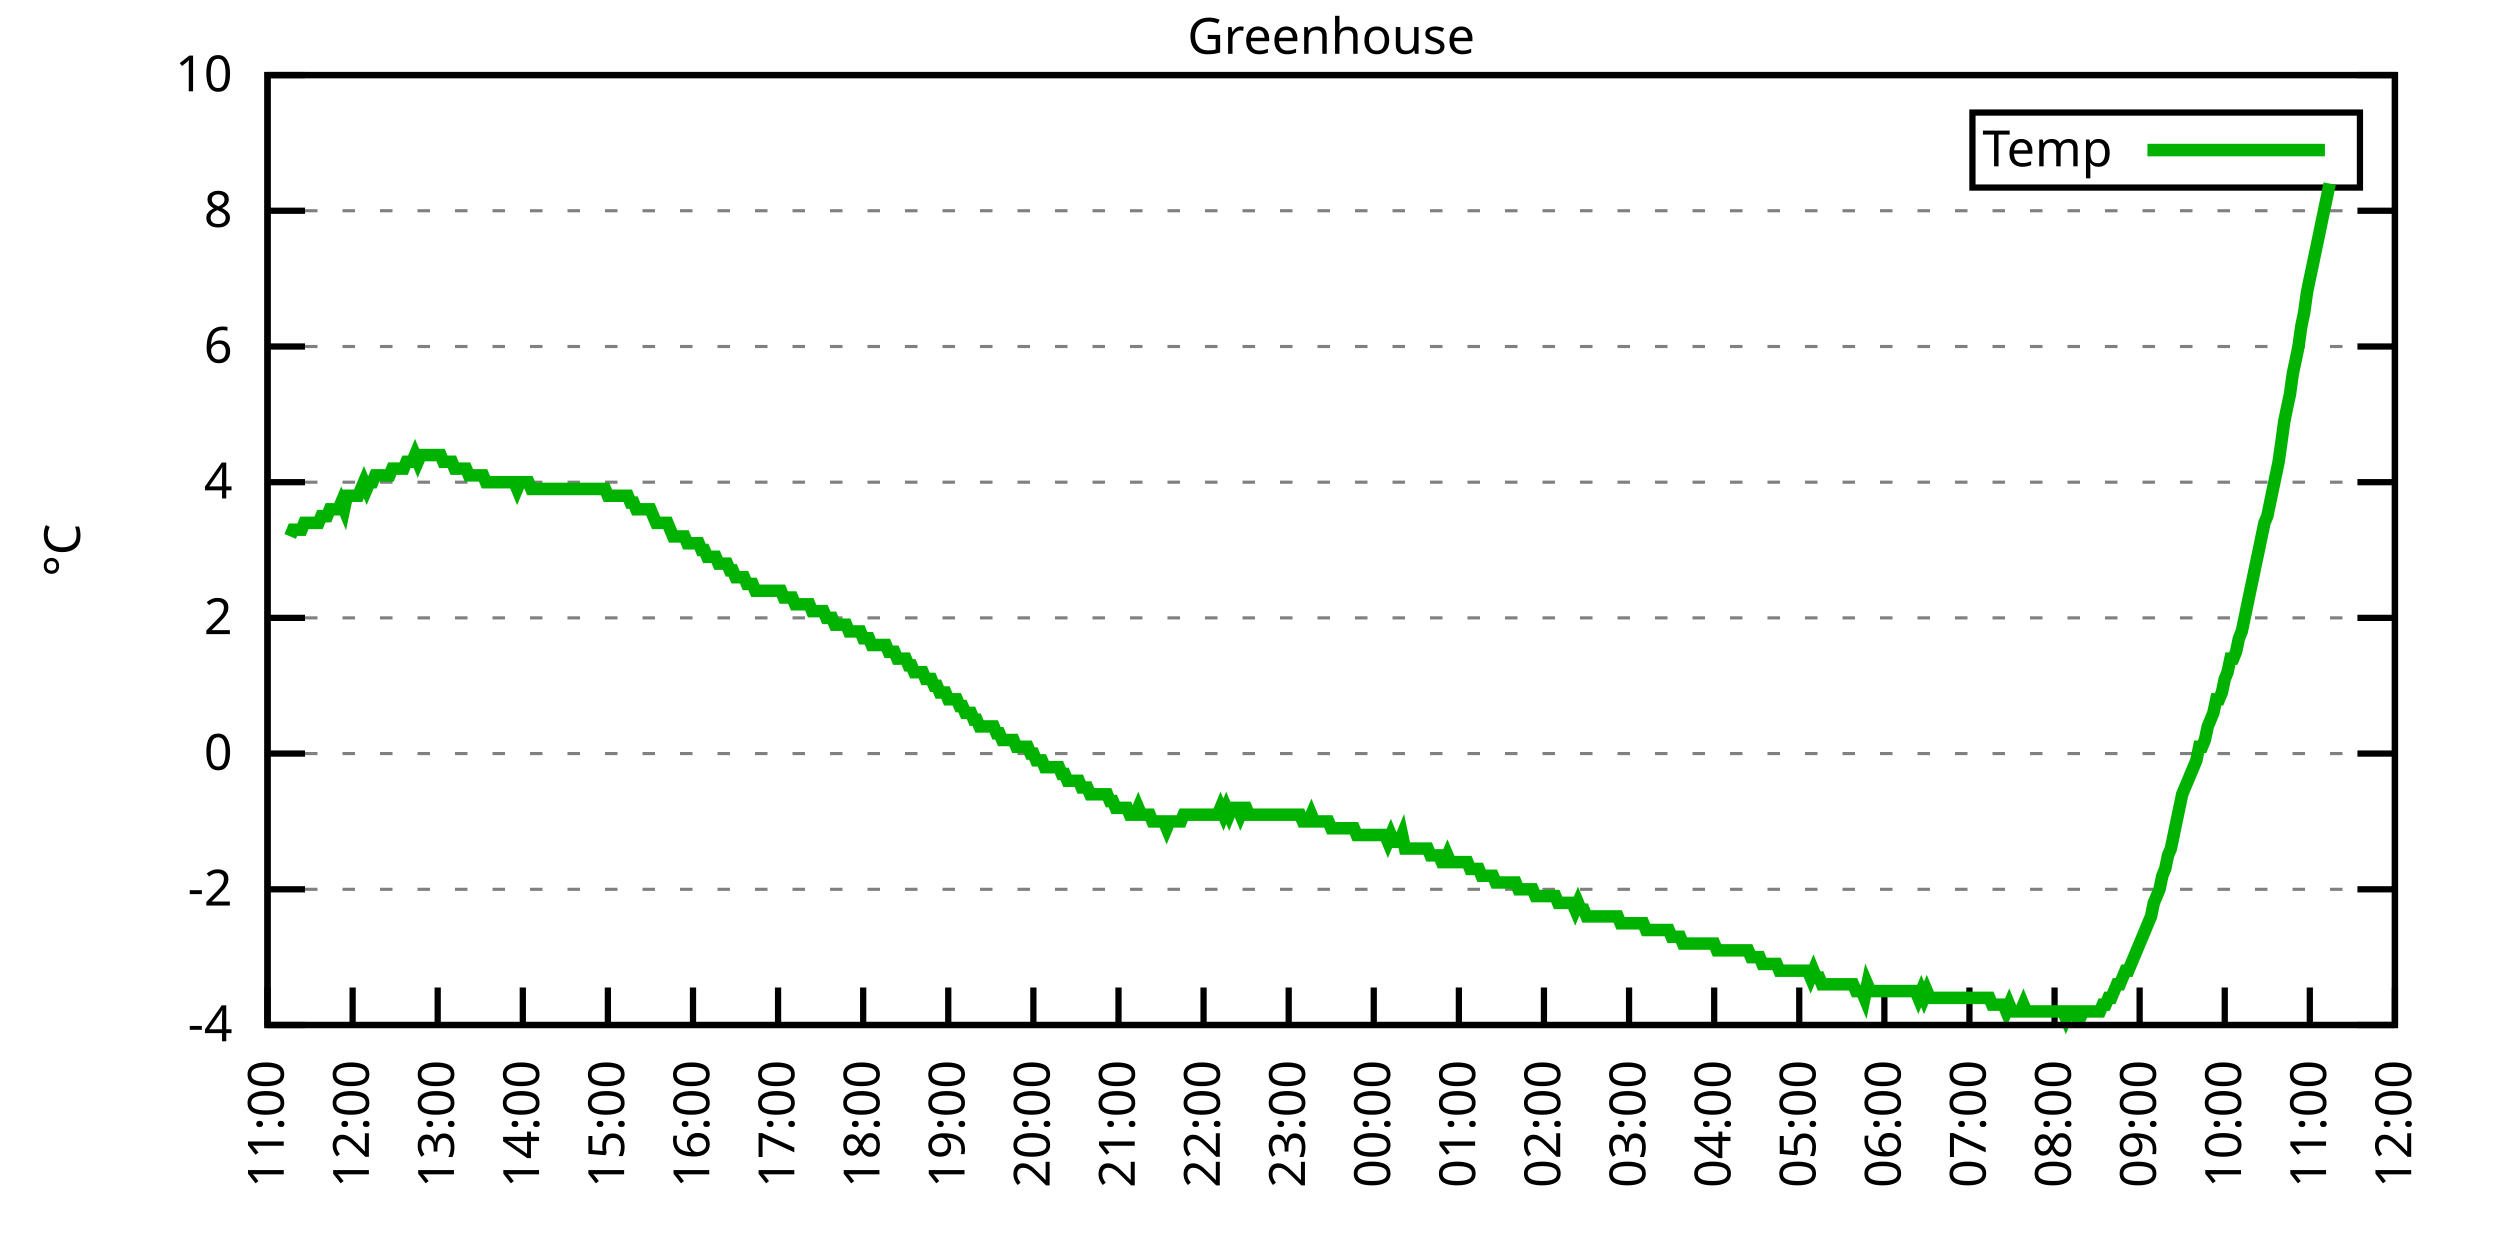
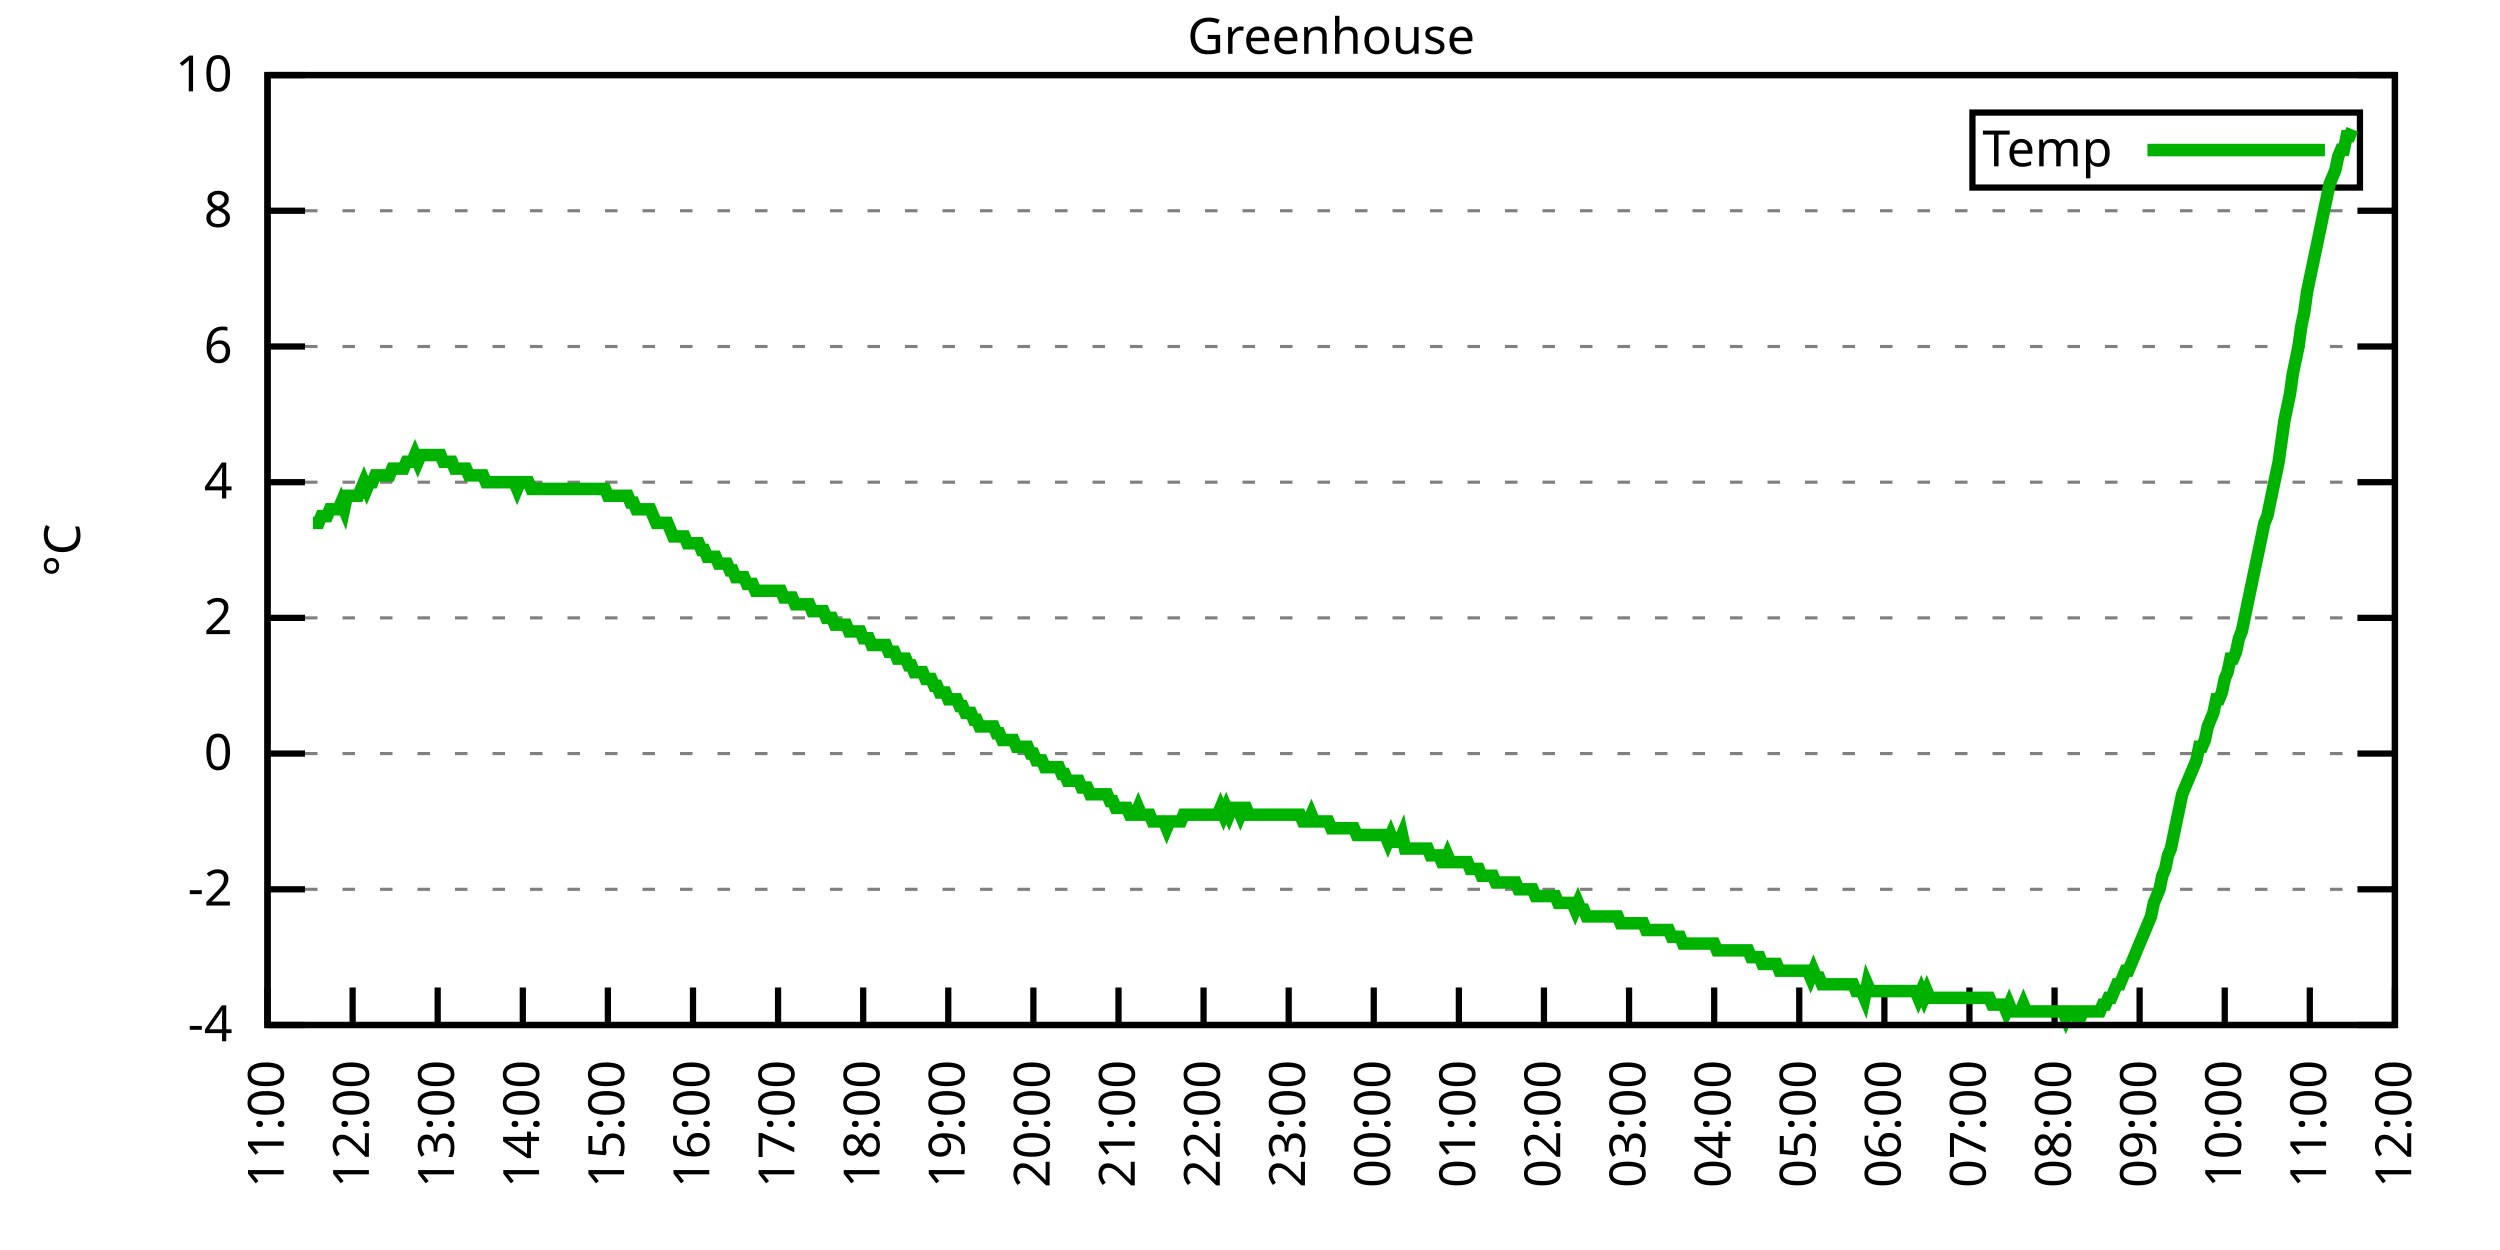
<svg xmlns="http://www.w3.org/2000/svg" xmlns:xlink="http://www.w3.org/1999/xlink" width="400" height="200" viewBox="0 0 400 200">
  <g id="gnuplot_canvas">
    <rect x="0" y="0" width="400" height="200" fill="none" />
    <defs>
      <circle id="gpDot" r="0.5" stroke-width="0.5" stroke="currentColor" />
      <path id="gpPt0" stroke-width="0.333" stroke="currentColor" d="M-1,0 h2 M0,-1 v2" />
      <path id="gpPt1" stroke-width="0.333" stroke="currentColor" d="M-1,-1 L1,1 M1,-1 L-1,1" />
      <path id="gpPt2" stroke-width="0.333" stroke="currentColor" d="M-1,0 L1,0 M0,-1 L0,1 M-1,-1 L1,1 M-1,1 L1,-1" />
      <rect id="gpPt3" stroke-width="0.333" stroke="currentColor" x="-1" y="-1" width="2" height="2" />
      <rect id="gpPt4" stroke-width="0.333" stroke="currentColor" fill="currentColor" x="-1" y="-1" width="2" height="2" />
      <circle id="gpPt5" stroke-width="0.333" stroke="currentColor" cx="0" cy="0" r="1" />
      <use xlink:href="#gpPt5" id="gpPt6" fill="currentColor" stroke="none" />
      <path id="gpPt7" stroke-width="0.333" stroke="currentColor" d="M0,-1.33 L-1.33,0.67 L1.33,0.67 z" />
      <use xlink:href="#gpPt7" id="gpPt8" fill="currentColor" stroke="none" />
      <use xlink:href="#gpPt7" id="gpPt9" stroke="currentColor" transform="rotate(180)" />
      <use xlink:href="#gpPt9" id="gpPt10" fill="currentColor" stroke="none" />
      <use xlink:href="#gpPt3" id="gpPt11" stroke="currentColor" transform="rotate(45)" />
      <use xlink:href="#gpPt11" id="gpPt12" fill="currentColor" stroke="none" />
      <path id="gpPt13" stroke-width="0.333" stroke="currentColor" d="M0,1.330 L1.265,0.411 L0.782,-1.067 L-0.782,-1.076 L-1.265,0.411 z" />
      <use xlink:href="#gpPt13" id="gpPt14" fill="currentColor" stroke="none" />
      <filter id="textbox" filterUnits="objectBoundingBox" x="0" y="0" height="1" width="1">
        <feFlood flood-color="white" flood-opacity="1" result="bgnd" />
        <feComposite in="SourceGraphic" in2="bgnd" operator="atop" />
      </filter>
      <filter id="greybox" filterUnits="objectBoundingBox" x="0" y="0" height="1" width="1">
        <feFlood flood-color="lightgrey" flood-opacity="1" result="grey" />
        <feComposite in="SourceGraphic" in2="grey" operator="atop" />
      </filter>
    </defs>
    <g fill="none" color="white" stroke="currentColor" stroke-width="1.00" stroke-linecap="butt" stroke-linejoin="miter">
</g>
    <g fill="none" color="black" stroke="currentColor" stroke-width="1.00" stroke-linecap="butt" stroke-linejoin="miter">
      <g stroke="none" shape-rendering="crispEdges">
        <polygon fill="rgb(255, 255, 255)" points="42.80,164.00 383.18,164.00 383.18,12.02 42.80,12.02 " />
      </g>
    </g>
    <g fill="none" color="black" stroke="currentColor" stroke-width="1.00" stroke-linecap="butt" stroke-linejoin="miter">
</g>
    <g fill="none" color="black" stroke="black" stroke-width="0.50" stroke-linecap="butt" stroke-linejoin="miter">
</g>
    <g fill="none" color="gray" stroke="currentColor" stroke-width="0.50" stroke-linecap="butt" stroke-linejoin="miter">
      <path stroke="gray" stroke-dasharray="2,4" class="gridline" d="M42.80,164.00 L383.19,164.00  " />
    </g>
    <g fill="none" color="gray" stroke="gray" stroke-width="1.00" stroke-linecap="butt" stroke-linejoin="miter">
</g>
    <g fill="none" color="black" stroke="currentColor" stroke-width="1.00" stroke-linecap="butt" stroke-linejoin="miter">
      <path stroke="black" d="M42.80,164.00 L48.80,164.00 M383.19,164.00 L377.19,164.00  " />
      <g transform="translate(37.20,166.60)" stroke="none" fill="black" font-family="Sans" font-size="8.00" text-anchor="end">
        <text>
          <tspan font-family="Sans">-4</tspan>
        </text>
      </g>
    </g>
    <g fill="none" color="black" stroke="currentColor" stroke-width="1.00" stroke-linecap="butt" stroke-linejoin="miter">
</g>
    <g fill="none" color="black" stroke="black" stroke-width="0.50" stroke-linecap="butt" stroke-linejoin="miter">
</g>
    <g fill="none" color="gray" stroke="currentColor" stroke-width="0.50" stroke-linecap="butt" stroke-linejoin="miter">
      <path stroke="gray" stroke-dasharray="2,4" class="gridline" d="M42.80,142.29 L383.19,142.29  " />
    </g>
    <g fill="none" color="gray" stroke="gray" stroke-width="1.00" stroke-linecap="butt" stroke-linejoin="miter">
</g>
    <g fill="none" color="black" stroke="currentColor" stroke-width="1.00" stroke-linecap="butt" stroke-linejoin="miter">
      <path stroke="black" d="M42.80,142.29 L48.80,142.29 M383.19,142.29 L377.19,142.29  " />
      <g transform="translate(37.20,144.89)" stroke="none" fill="black" font-family="Sans" font-size="8.00" text-anchor="end">
        <text>
          <tspan font-family="Sans">-2</tspan>
        </text>
      </g>
    </g>
    <g fill="none" color="black" stroke="currentColor" stroke-width="1.00" stroke-linecap="butt" stroke-linejoin="miter">
</g>
    <g fill="none" color="black" stroke="black" stroke-width="0.50" stroke-linecap="butt" stroke-linejoin="miter">
</g>
    <g fill="none" color="gray" stroke="currentColor" stroke-width="0.50" stroke-linecap="butt" stroke-linejoin="miter">
      <path stroke="gray" stroke-dasharray="2,4" class="gridline" d="M42.80,120.57 L383.19,120.57  " />
    </g>
    <g fill="none" color="gray" stroke="gray" stroke-width="1.00" stroke-linecap="butt" stroke-linejoin="miter">
</g>
    <g fill="none" color="black" stroke="currentColor" stroke-width="1.00" stroke-linecap="butt" stroke-linejoin="miter">
      <path stroke="black" d="M42.80,120.57 L48.80,120.57 M383.19,120.57 L377.19,120.57  " />
      <g transform="translate(37.20,123.17)" stroke="none" fill="black" font-family="Sans" font-size="8.00" text-anchor="end">
        <text>
          <tspan font-family="Sans"> 0</tspan>
        </text>
      </g>
    </g>
    <g fill="none" color="black" stroke="currentColor" stroke-width="1.00" stroke-linecap="butt" stroke-linejoin="miter">
</g>
    <g fill="none" color="black" stroke="black" stroke-width="0.50" stroke-linecap="butt" stroke-linejoin="miter">
</g>
    <g fill="none" color="gray" stroke="currentColor" stroke-width="0.50" stroke-linecap="butt" stroke-linejoin="miter">
      <path stroke="gray" stroke-dasharray="2,4" class="gridline" d="M42.80,98.86 L383.19,98.86  " />
    </g>
    <g fill="none" color="gray" stroke="gray" stroke-width="1.00" stroke-linecap="butt" stroke-linejoin="miter">
</g>
    <g fill="none" color="black" stroke="currentColor" stroke-width="1.00" stroke-linecap="butt" stroke-linejoin="miter">
      <path stroke="black" d="M42.80,98.86 L48.80,98.86 M383.19,98.86 L377.19,98.86  " />
      <g transform="translate(37.20,101.46)" stroke="none" fill="black" font-family="Sans" font-size="8.00" text-anchor="end">
        <text>
          <tspan font-family="Sans"> 2</tspan>
        </text>
      </g>
    </g>
    <g fill="none" color="black" stroke="currentColor" stroke-width="1.00" stroke-linecap="butt" stroke-linejoin="miter">
</g>
    <g fill="none" color="black" stroke="black" stroke-width="0.50" stroke-linecap="butt" stroke-linejoin="miter">
</g>
    <g fill="none" color="gray" stroke="currentColor" stroke-width="0.50" stroke-linecap="butt" stroke-linejoin="miter">
      <path stroke="gray" stroke-dasharray="2,4" class="gridline" d="M42.80,77.15 L383.19,77.15  " />
    </g>
    <g fill="none" color="gray" stroke="gray" stroke-width="1.00" stroke-linecap="butt" stroke-linejoin="miter">
</g>
    <g fill="none" color="black" stroke="currentColor" stroke-width="1.00" stroke-linecap="butt" stroke-linejoin="miter">
      <path stroke="black" d="M42.80,77.15 L48.80,77.15 M383.19,77.15 L377.19,77.15  " />
      <g transform="translate(37.20,79.75)" stroke="none" fill="black" font-family="Sans" font-size="8.00" text-anchor="end">
        <text>
          <tspan font-family="Sans"> 4</tspan>
        </text>
      </g>
    </g>
    <g fill="none" color="black" stroke="currentColor" stroke-width="1.00" stroke-linecap="butt" stroke-linejoin="miter">
</g>
    <g fill="none" color="black" stroke="black" stroke-width="0.50" stroke-linecap="butt" stroke-linejoin="miter">
</g>
    <g fill="none" color="gray" stroke="currentColor" stroke-width="0.50" stroke-linecap="butt" stroke-linejoin="miter">
      <path stroke="gray" stroke-dasharray="2,4" class="gridline" d="M42.80,55.44 L383.19,55.44  " />
    </g>
    <g fill="none" color="gray" stroke="gray" stroke-width="1.00" stroke-linecap="butt" stroke-linejoin="miter">
</g>
    <g fill="none" color="black" stroke="currentColor" stroke-width="1.00" stroke-linecap="butt" stroke-linejoin="miter">
      <path stroke="black" d="M42.80,55.44 L48.80,55.44 M383.19,55.44 L377.19,55.44  " />
      <g transform="translate(37.20,58.04)" stroke="none" fill="black" font-family="Sans" font-size="8.00" text-anchor="end">
        <text>
          <tspan font-family="Sans"> 6</tspan>
        </text>
      </g>
    </g>
    <g fill="none" color="black" stroke="currentColor" stroke-width="1.00" stroke-linecap="butt" stroke-linejoin="miter">
</g>
    <g fill="none" color="black" stroke="black" stroke-width="0.50" stroke-linecap="butt" stroke-linejoin="miter">
</g>
    <g fill="none" color="gray" stroke="currentColor" stroke-width="0.50" stroke-linecap="butt" stroke-linejoin="miter">
      <path stroke="gray" stroke-dasharray="2,4" class="gridline" d="M42.80,33.72 L383.19,33.72  " />
    </g>
    <g fill="none" color="gray" stroke="gray" stroke-width="1.00" stroke-linecap="butt" stroke-linejoin="miter">
</g>
    <g fill="none" color="black" stroke="currentColor" stroke-width="1.00" stroke-linecap="butt" stroke-linejoin="miter">
      <path stroke="black" d="M42.80,33.72 L48.80,33.72 M383.19,33.72 L377.19,33.72  " />
      <g transform="translate(37.20,36.32)" stroke="none" fill="black" font-family="Sans" font-size="8.00" text-anchor="end">
        <text>
          <tspan font-family="Sans"> 8</tspan>
        </text>
      </g>
    </g>
    <g fill="none" color="black" stroke="currentColor" stroke-width="1.00" stroke-linecap="butt" stroke-linejoin="miter">
</g>
    <g fill="none" color="black" stroke="black" stroke-width="0.50" stroke-linecap="butt" stroke-linejoin="miter">
</g>
    <g fill="none" color="gray" stroke="currentColor" stroke-width="0.50" stroke-linecap="butt" stroke-linejoin="miter">
      <path stroke="gray" stroke-dasharray="2,4" class="gridline" d="M42.80,12.01 L383.19,12.01  " />
    </g>
    <g fill="none" color="gray" stroke="gray" stroke-width="1.00" stroke-linecap="butt" stroke-linejoin="miter">
</g>
    <g fill="none" color="black" stroke="currentColor" stroke-width="1.00" stroke-linecap="butt" stroke-linejoin="miter">
      <path stroke="black" d="M42.80,12.01 L48.80,12.01 M383.19,12.01 L377.19,12.01  " />
      <g transform="translate(37.20,14.61)" stroke="none" fill="black" font-family="Sans" font-size="8.00" text-anchor="end">
        <text>
          <tspan font-family="Sans"> 10</tspan>
        </text>
      </g>
    </g>
    <g fill="none" color="black" stroke="currentColor" stroke-width="1.00" stroke-linecap="butt" stroke-linejoin="miter">
      <path stroke="black" d="M42.80,164.00 L42.80,158.00  " />
      <g transform="translate(45.40,169.60) rotate(270.00)" stroke="none" fill="black" font-family="Sans" font-size="8.00" text-anchor="end">
        <text>
          <tspan font-family="Sans">11:00</tspan>
        </text>
      </g>
    </g>
    <g fill="none" color="black" stroke="currentColor" stroke-width="1.00" stroke-linecap="butt" stroke-linejoin="miter">
      <path stroke="black" d="M56.42,164.00 L56.42,158.00  " />
      <g transform="translate(59.02,169.60) rotate(270.00)" stroke="none" fill="black" font-family="Sans" font-size="8.00" text-anchor="end">
        <text>
          <tspan font-family="Sans">12:00</tspan>
        </text>
      </g>
    </g>
    <g fill="none" color="black" stroke="currentColor" stroke-width="1.00" stroke-linecap="butt" stroke-linejoin="miter">
      <path stroke="black" d="M70.03,164.00 L70.03,158.00  " />
      <g transform="translate(72.63,169.60) rotate(270.00)" stroke="none" fill="black" font-family="Sans" font-size="8.00" text-anchor="end">
        <text>
          <tspan font-family="Sans">13:00</tspan>
        </text>
      </g>
    </g>
    <g fill="none" color="black" stroke="currentColor" stroke-width="1.00" stroke-linecap="butt" stroke-linejoin="miter">
      <path stroke="black" d="M83.65,164.00 L83.65,158.00  " />
      <g transform="translate(86.25,169.60) rotate(270.00)" stroke="none" fill="black" font-family="Sans" font-size="8.00" text-anchor="end">
        <text>
          <tspan font-family="Sans">14:00</tspan>
        </text>
      </g>
    </g>
    <g fill="none" color="black" stroke="currentColor" stroke-width="1.00" stroke-linecap="butt" stroke-linejoin="miter">
      <path stroke="black" d="M97.26,164.00 L97.26,158.00  " />
      <g transform="translate(99.86,169.60) rotate(270.00)" stroke="none" fill="black" font-family="Sans" font-size="8.00" text-anchor="end">
        <text>
          <tspan font-family="Sans">15:00</tspan>
        </text>
      </g>
    </g>
    <g fill="none" color="black" stroke="currentColor" stroke-width="1.00" stroke-linecap="butt" stroke-linejoin="miter">
      <path stroke="black" d="M110.88,164.00 L110.88,158.00  " />
      <g transform="translate(113.48,169.60) rotate(270.00)" stroke="none" fill="black" font-family="Sans" font-size="8.00" text-anchor="end">
        <text>
          <tspan font-family="Sans">16:00</tspan>
        </text>
      </g>
    </g>
    <g fill="none" color="black" stroke="currentColor" stroke-width="1.00" stroke-linecap="butt" stroke-linejoin="miter">
      <path stroke="black" d="M124.49,164.00 L124.49,158.00  " />
      <g transform="translate(127.09,169.60) rotate(270.00)" stroke="none" fill="black" font-family="Sans" font-size="8.00" text-anchor="end">
        <text>
          <tspan font-family="Sans">17:00</tspan>
        </text>
      </g>
    </g>
    <g fill="none" color="black" stroke="currentColor" stroke-width="1.00" stroke-linecap="butt" stroke-linejoin="miter">
      <path stroke="black" d="M138.11,164.00 L138.11,158.00  " />
      <g transform="translate(140.71,169.60) rotate(270.00)" stroke="none" fill="black" font-family="Sans" font-size="8.00" text-anchor="end">
        <text>
          <tspan font-family="Sans">18:00</tspan>
        </text>
      </g>
    </g>
    <g fill="none" color="black" stroke="currentColor" stroke-width="1.00" stroke-linecap="butt" stroke-linejoin="miter">
      <path stroke="black" d="M151.72,164.00 L151.72,158.00  " />
      <g transform="translate(154.32,169.60) rotate(270.00)" stroke="none" fill="black" font-family="Sans" font-size="8.00" text-anchor="end">
        <text>
          <tspan font-family="Sans">19:00</tspan>
        </text>
      </g>
    </g>
    <g fill="none" color="black" stroke="currentColor" stroke-width="1.00" stroke-linecap="butt" stroke-linejoin="miter">
      <path stroke="black" d="M165.34,164.00 L165.34,158.00  " />
      <g transform="translate(167.94,169.60) rotate(270.00)" stroke="none" fill="black" font-family="Sans" font-size="8.00" text-anchor="end">
        <text>
          <tspan font-family="Sans">20:00</tspan>
        </text>
      </g>
    </g>
    <g fill="none" color="black" stroke="currentColor" stroke-width="1.00" stroke-linecap="butt" stroke-linejoin="miter">
      <path stroke="black" d="M178.96,164.00 L178.96,158.00  " />
      <g transform="translate(181.56,169.60) rotate(270.00)" stroke="none" fill="black" font-family="Sans" font-size="8.00" text-anchor="end">
        <text>
          <tspan font-family="Sans">21:00</tspan>
        </text>
      </g>
    </g>
    <g fill="none" color="black" stroke="currentColor" stroke-width="1.00" stroke-linecap="butt" stroke-linejoin="miter">
      <path stroke="black" d="M192.57,164.00 L192.57,158.00  " />
      <g transform="translate(195.17,169.60) rotate(270.00)" stroke="none" fill="black" font-family="Sans" font-size="8.00" text-anchor="end">
        <text>
          <tspan font-family="Sans">22:00</tspan>
        </text>
      </g>
    </g>
    <g fill="none" color="black" stroke="currentColor" stroke-width="1.00" stroke-linecap="butt" stroke-linejoin="miter">
      <path stroke="black" d="M206.19,164.00 L206.19,158.00  " />
      <g transform="translate(208.79,169.60) rotate(270.00)" stroke="none" fill="black" font-family="Sans" font-size="8.00" text-anchor="end">
        <text>
          <tspan font-family="Sans">23:00</tspan>
        </text>
      </g>
    </g>
    <g fill="none" color="black" stroke="currentColor" stroke-width="1.00" stroke-linecap="butt" stroke-linejoin="miter">
      <path stroke="black" d="M219.80,164.00 L219.80,158.00  " />
      <g transform="translate(222.40,169.60) rotate(270.00)" stroke="none" fill="black" font-family="Sans" font-size="8.00" text-anchor="end">
        <text>
          <tspan font-family="Sans">00:00</tspan>
        </text>
      </g>
    </g>
    <g fill="none" color="black" stroke="currentColor" stroke-width="1.00" stroke-linecap="butt" stroke-linejoin="miter">
      <path stroke="black" d="M233.42,164.00 L233.42,158.00  " />
      <g transform="translate(236.02,169.60) rotate(270.00)" stroke="none" fill="black" font-family="Sans" font-size="8.00" text-anchor="end">
        <text>
          <tspan font-family="Sans">01:00</tspan>
        </text>
      </g>
    </g>
    <g fill="none" color="black" stroke="currentColor" stroke-width="1.00" stroke-linecap="butt" stroke-linejoin="miter">
      <path stroke="black" d="M247.03,164.00 L247.03,158.00  " />
      <g transform="translate(249.63,169.60) rotate(270.00)" stroke="none" fill="black" font-family="Sans" font-size="8.00" text-anchor="end">
        <text>
          <tspan font-family="Sans">02:00</tspan>
        </text>
      </g>
    </g>
    <g fill="none" color="black" stroke="currentColor" stroke-width="1.00" stroke-linecap="butt" stroke-linejoin="miter">
      <path stroke="black" d="M260.65,164.00 L260.65,158.00  " />
      <g transform="translate(263.25,169.60) rotate(270.00)" stroke="none" fill="black" font-family="Sans" font-size="8.00" text-anchor="end">
        <text>
          <tspan font-family="Sans">03:00</tspan>
        </text>
      </g>
    </g>
    <g fill="none" color="black" stroke="currentColor" stroke-width="1.00" stroke-linecap="butt" stroke-linejoin="miter">
      <path stroke="black" d="M274.27,164.00 L274.27,158.00  " />
      <g transform="translate(276.87,169.60) rotate(270.00)" stroke="none" fill="black" font-family="Sans" font-size="8.00" text-anchor="end">
        <text>
          <tspan font-family="Sans">04:00</tspan>
        </text>
      </g>
    </g>
    <g fill="none" color="black" stroke="currentColor" stroke-width="1.00" stroke-linecap="butt" stroke-linejoin="miter">
      <path stroke="black" d="M287.88,164.00 L287.88,158.00  " />
      <g transform="translate(290.48,169.60) rotate(270.00)" stroke="none" fill="black" font-family="Sans" font-size="8.00" text-anchor="end">
        <text>
          <tspan font-family="Sans">05:00</tspan>
        </text>
      </g>
    </g>
    <g fill="none" color="black" stroke="currentColor" stroke-width="1.00" stroke-linecap="butt" stroke-linejoin="miter">
      <path stroke="black" d="M301.50,164.00 L301.50,158.00  " />
      <g transform="translate(304.10,169.60) rotate(270.00)" stroke="none" fill="black" font-family="Sans" font-size="8.00" text-anchor="end">
        <text>
          <tspan font-family="Sans">06:00</tspan>
        </text>
      </g>
    </g>
    <g fill="none" color="black" stroke="currentColor" stroke-width="1.00" stroke-linecap="butt" stroke-linejoin="miter">
      <path stroke="black" d="M315.11,164.00 L315.11,158.00  " />
      <g transform="translate(317.71,169.60) rotate(270.00)" stroke="none" fill="black" font-family="Sans" font-size="8.00" text-anchor="end">
        <text>
          <tspan font-family="Sans">07:00</tspan>
        </text>
      </g>
    </g>
    <g fill="none" color="black" stroke="currentColor" stroke-width="1.00" stroke-linecap="butt" stroke-linejoin="miter">
      <path stroke="black" d="M328.73,164.00 L328.73,158.00  " />
      <g transform="translate(331.33,169.60) rotate(270.00)" stroke="none" fill="black" font-family="Sans" font-size="8.00" text-anchor="end">
        <text>
          <tspan font-family="Sans">08:00</tspan>
        </text>
      </g>
    </g>
    <g fill="none" color="black" stroke="currentColor" stroke-width="1.00" stroke-linecap="butt" stroke-linejoin="miter">
      <path stroke="black" d="M342.34,164.00 L342.34,158.00  " />
      <g transform="translate(344.94,169.60) rotate(270.00)" stroke="none" fill="black" font-family="Sans" font-size="8.00" text-anchor="end">
        <text>
          <tspan font-family="Sans">09:00</tspan>
        </text>
      </g>
    </g>
    <g fill="none" color="black" stroke="currentColor" stroke-width="1.00" stroke-linecap="butt" stroke-linejoin="miter">
      <path stroke="black" d="M355.96,164.00 L355.96,158.00  " />
      <g transform="translate(358.56,169.60) rotate(270.00)" stroke="none" fill="black" font-family="Sans" font-size="8.00" text-anchor="end">
        <text>
          <tspan font-family="Sans">10:00</tspan>
        </text>
      </g>
    </g>
    <g fill="none" color="black" stroke="currentColor" stroke-width="1.00" stroke-linecap="butt" stroke-linejoin="miter">
      <path stroke="black" d="M369.57,164.00 L369.57,158.00  " />
      <g transform="translate(372.17,169.60) rotate(270.00)" stroke="none" fill="black" font-family="Sans" font-size="8.00" text-anchor="end">
        <text>
          <tspan font-family="Sans">11:00</tspan>
        </text>
      </g>
    </g>
    <g fill="none" color="black" stroke="currentColor" stroke-width="1.00" stroke-linecap="butt" stroke-linejoin="miter">
      <path stroke="black" d="M383.19,164.00 L383.19,158.00  " />
      <g transform="translate(385.79,169.60) rotate(270.00)" stroke="none" fill="black" font-family="Sans" font-size="8.00" text-anchor="end">
        <text>
          <tspan font-family="Sans">12:00</tspan>
        </text>
      </g>
    </g>
    <g fill="none" color="black" stroke="currentColor" stroke-width="1.00" stroke-linecap="butt" stroke-linejoin="miter">
</g>
    <g fill="none" color="black" stroke="currentColor" stroke-width="1.00" stroke-linecap="butt" stroke-linejoin="miter">
      <path stroke="black" d="M42.80,12.01 L42.80,164.00 L383.19,164.00 L383.19,12.01 L42.80,12.01 Z  " />
    </g>
    <g fill="none" color="black" stroke="currentColor" stroke-width="1.00" stroke-linecap="butt" stroke-linejoin="miter">
</g>
    <g fill="none" color="black" stroke="currentColor" stroke-width="1.00" stroke-linecap="butt" stroke-linejoin="miter">
      <path stroke="black" d="M315.59,30.01 L315.59,18.01 L377.59,18.01 L377.59,30.01 L315.59,30.01 Z  " />
    </g>
    <g id="Greenhouse_plot_1">
      <g fill="none" color="white" stroke="black" stroke-width="2.00" stroke-linecap="butt" stroke-linejoin="miter">
</g>
      <g fill="none" color="black" stroke="currentColor" stroke-width="2.00" stroke-linecap="butt" stroke-linejoin="miter">
        <g transform="translate(337.99,26.61)" stroke="none" fill="black" font-family="Sans" font-size="8.00" text-anchor="end">
          <text>
            <tspan font-family="Sans">Temp</tspan>
          </text>
        </g>
      </g>
      <g fill="none" color="black" stroke="currentColor" stroke-width="2.00" stroke-linecap="butt" stroke-linejoin="miter">
-         <path stroke="rgb(  0, 178,   0)" d="M343.59,24.01 L371.99,24.01 M46.43,85.83 L46.88,84.75 L47.34,84.75 L47.79,84.75 L48.25,84.75 L48.70,83.66   L49.15,83.66 L49.61,83.66 L50.06,83.66 L50.52,83.66 L50.97,83.66 L51.42,82.58 L51.88,82.58 L52.33,82.58   L52.78,81.49 L53.24,81.49 L53.69,81.49 L54.15,81.49 L54.60,80.41 L55.05,81.49 L55.51,79.32 L55.96,79.32   L56.42,79.32 L56.87,79.32 L57.32,79.32 L57.78,78.23 L58.23,77.15 L58.68,78.23 L59.14,77.15 L59.59,77.15   L60.05,76.06 L60.50,76.06 L60.95,76.06 L61.41,76.06 L61.86,76.06 L62.32,76.06 L62.77,74.98 L63.22,74.98   L63.68,74.98 L64.13,74.98 L64.58,74.98 L65.04,73.89 L65.49,73.89 L65.95,73.89 L66.40,72.81 L66.85,73.89   L67.31,72.81 L67.76,72.81 L68.22,72.81 L68.67,72.81 L69.12,72.81 L69.58,72.81 L70.03,72.81 L70.49,72.81   L70.94,73.89 L71.39,73.89 L71.85,73.89 L72.30,73.89 L72.75,74.98 L73.21,74.98 L73.66,74.98 L74.12,74.98   L74.57,74.98 L75.02,76.06 L75.48,76.06 L75.93,76.06 L76.39,76.06 L76.84,76.06 L77.29,76.06 L77.75,77.15   L78.20,77.15 L78.65,77.15 L79.11,77.15 L79.56,77.15 L80.02,77.15 L80.47,77.15 L80.92,77.15 L81.38,77.15   L81.83,77.15 L82.29,77.15 L82.74,78.23 L83.19,77.15 L83.65,77.15 L84.10,77.15 L84.55,77.15 L85.01,78.23   L85.46,78.23 L85.92,78.23 L86.37,78.23 L86.82,78.23 L87.28,78.23 L87.73,78.23 L88.19,78.23 L88.64,78.23   L89.09,78.23 L89.55,78.23 L90.00,78.23 L90.45,78.23 L90.91,78.23 L91.36,78.23 L91.82,78.23 L92.27,78.23   L92.72,78.23 L93.18,78.23 L93.63,78.23 L94.09,78.23 L94.54,78.23 L94.99,78.23 L95.45,78.23 L95.90,78.23   L96.35,78.23 L96.81,78.23 L97.26,79.32 L97.72,79.32 L98.17,79.32 L98.62,79.32 L99.08,79.32 L99.53,79.32   L99.99,79.32 L100.44,79.32 L100.89,80.41 L101.35,80.41 L101.80,81.49 L102.25,81.49 L102.71,81.49 L103.16,81.49   L103.62,81.49 L104.07,81.49 L104.52,82.58 L104.98,83.66 L105.43,83.66 L105.89,83.66 L106.34,83.66 L106.79,83.66   L107.25,84.75 L107.70,85.83 L108.15,85.83 L108.61,85.83 L109.06,85.83 L109.52,85.83 L109.97,86.92 L110.42,86.92   L110.88,86.92 L111.33,86.92 L111.79,86.92 L112.24,88.00 L112.69,88.00 L113.15,89.09 L113.60,89.09 L114.05,89.09   L114.51,89.09 L114.96,90.18 L115.42,90.18 L115.87,90.18 L116.32,90.18 L116.78,91.26 L117.23,91.26 L117.69,92.35   L118.14,92.35 L118.59,92.35 L119.05,92.35 L119.50,93.43 L119.96,93.43 L120.41,93.43 L120.86,94.52 L121.32,94.52   L121.77,94.52 L122.22,94.52 L122.68,94.52 L123.13,94.52 L123.59,94.52 L124.04,94.52 L124.49,94.52 L124.95,94.52   L125.40,95.60 L125.86,95.60 L126.31,95.60 L126.76,95.60 L127.22,96.69 L127.67,96.69 L128.12,96.69 L128.58,96.69   L129.03,96.69 L129.49,96.69 L129.94,97.78 L130.39,97.78 L130.85,97.78 L131.30,97.78 L131.76,97.78 L132.21,98.86   L132.66,98.86 L133.12,98.86 L133.57,99.95 L134.02,99.95 L134.48,99.95 L134.93,99.95 L135.39,99.95 L135.84,101.03   L136.29,101.03 L136.75,101.03 L137.20,101.03 L137.66,101.03 L138.11,102.12 L138.56,102.12 L139.02,102.12 L139.47,103.20   L139.92,103.20 L140.38,103.20 L140.83,103.20 L141.29,103.20 L141.74,103.20 L142.19,104.29 L142.65,104.29 L143.10,104.29   L143.56,105.38 L144.01,105.38 L144.46,105.38 L144.92,105.38 L145.37,106.46 L145.82,106.46 L146.28,107.55 L146.73,107.55   L147.19,107.55 L147.64,107.55 L148.09,108.63 L148.55,108.63 L149.00,108.63 L149.46,109.72 L149.91,109.72 L150.36,110.80   L150.82,110.80 L151.27,110.80 L151.72,111.89 L152.18,111.89 L152.63,111.89 L153.09,111.89 L153.54,112.97 L153.99,112.97   L154.45,114.06 L154.90,114.06 L155.36,114.06 L155.81,115.15 L156.26,115.15 L156.72,116.23 L157.17,116.23 L157.62,116.23   L158.08,116.23 L158.53,116.23 L158.99,116.23 L159.44,117.32 L159.89,117.32 L160.35,118.40 L160.80,118.40 L161.26,118.40   L161.71,118.40 L162.16,118.40 L162.62,119.49 L163.07,119.49 L163.52,119.49 L163.98,119.49 L164.43,119.49 L164.89,120.57   L165.34,120.57 L165.79,121.66 L166.25,121.66 L166.70,121.66 L167.16,122.75 L167.61,122.75 L168.06,122.75 L168.52,122.75   L168.97,122.75 L169.43,122.75 L169.88,123.83 L170.33,123.83 L170.79,124.92 L171.24,124.92 L171.69,124.92 L172.15,124.92   L172.60,124.92 L173.06,126.00 L173.51,126.00 L173.96,126.00 L174.42,127.09 L174.87,127.09 L175.33,127.09 L175.78,127.09   L176.23,127.09 L176.69,127.09 L177.14,127.09 L177.59,128.17 L178.05,128.17 L178.50,129.26 L178.96,129.26 L179.41,129.26   L179.86,129.26 L180.32,129.26 L180.77,130.35 L181.23,130.35 L181.68,130.35 L182.13,129.26 L182.59,130.35 L183.04,130.35   L183.49,130.35 L183.95,130.35 L184.40,131.43 L184.86,131.43 L185.31,131.43 L185.76,131.43 L186.22,131.43 L186.67,132.52   L187.13,131.43 L187.58,131.43 L188.03,131.43 L188.49,131.43 L188.94,131.43 L189.39,130.35 L189.85,130.35 L190.30,130.35   L190.76,130.35 L191.21,130.35 L191.66,130.35 L192.12,130.35 L192.57,130.35 L193.03,130.35 L193.48,130.35 L193.93,130.35   L194.39,130.35 L194.84,130.35 L195.29,129.26 L195.75,130.35 L196.20,129.26 L196.66,130.35 L197.11,129.26 L197.56,129.26   L198.02,129.26 L198.47,130.35 L198.93,129.26 L199.38,129.26 L199.83,130.35 L200.29,130.35 L200.74,130.35 L201.19,130.35   L201.65,130.35 L202.10,130.35 L202.56,130.35 L203.01,130.35 L203.46,130.35 L203.92,130.35 L204.37,130.35 L204.83,130.35   L205.28,130.35 L205.73,130.35 L206.19,130.35 L206.64,130.35 L207.09,130.35 L207.55,130.35 L208.00,130.35 L208.46,131.43   L208.91,131.43 L209.36,131.43 L209.82,130.35 L210.27,131.43 L210.73,131.43 L211.18,131.43 L211.63,131.43 L212.09,131.43   L212.54,131.43 L213.00,132.52 L213.45,132.52 L213.90,132.52 L214.36,132.52 L214.81,132.52 L215.26,132.52 L215.72,132.52   L216.17,132.52 L216.63,132.52 L217.08,133.60 L217.53,133.60 L217.99,133.60 L218.44,133.60 L218.90,133.60 L219.35,133.60   L219.80,133.60 L220.26,133.60 L220.71,133.60 L221.16,133.60 L221.62,133.60 L222.07,134.69 L222.53,133.60 L222.98,134.69   L223.43,134.69 L223.89,134.69 L224.34,133.60 L224.80,135.77 L225.25,135.77 L225.70,135.77 L226.16,135.77 L226.61,135.77   L227.06,135.77 L227.52,135.77 L227.97,135.77 L228.43,135.77 L228.88,136.86 L229.33,136.86 L229.79,136.86 L230.24,136.86   L230.70,137.94 L231.15,137.94 L231.60,136.86 L232.06,137.94 L232.51,137.94 L232.96,137.94 L233.42,137.94 L233.87,137.94   L234.33,137.94 L234.78,137.94 L235.23,139.03 L235.69,139.03 L236.14,139.03 L236.60,139.03 L237.05,140.12 L237.50,140.12   L237.96,140.12 L238.41,140.12 L238.86,140.12 L239.32,141.20 L239.77,141.20 L240.23,141.20 L240.68,141.20 L241.13,141.20   L241.59,141.20 L242.04,141.20 L242.50,141.20 L242.95,142.29 L243.40,142.29 L243.86,142.29 L244.31,142.29 L244.76,142.29   L245.22,142.29 L245.67,143.37 L246.13,143.37 L246.58,143.37 L247.03,143.37 L247.49,143.37 L247.94,143.37 L248.40,143.37   L248.85,143.37 L249.30,144.46 L249.76,144.46 L250.21,144.46 L250.66,144.46 L251.12,144.46 L251.57,144.46 L252.03,145.54   L252.48,144.46 L252.93,145.54 L253.39,145.54 L253.84,146.63 L254.30,146.63 L254.75,146.63 L255.20,146.63 L255.66,146.63   L256.11,146.63 L256.56,146.63 L257.02,146.63 L257.47,146.63 L257.93,146.63 L258.38,146.63 L258.83,146.63 L259.29,147.72   L259.74,147.72 L260.20,147.72 L260.65,147.72 L261.10,147.72 L261.56,147.72 L262.01,147.72 L262.47,147.72 L262.92,147.72   L263.37,148.80 L263.83,148.80 L264.28,148.80 L264.73,148.80 L265.19,148.80 L265.64,148.80 L266.10,148.80 L266.55,148.80   L267.00,148.80 L267.46,149.89 L267.91,149.89 L268.37,149.89 L268.82,149.89 L269.27,150.97 L269.73,150.97 L270.18,150.97   L270.63,150.97 L271.09,150.97 L271.54,150.97 L272.00,150.97 L272.45,150.97 L272.90,150.97 L273.36,150.97 L273.81,150.97   L274.27,150.97 L274.72,152.06 L275.17,152.06 L275.63,152.06 L276.08,152.06 L276.53,152.06 L276.99,152.06 L277.44,152.06   L277.90,152.06 L278.35,152.06 L278.80,152.06 L279.26,152.06 L279.71,152.06 L280.17,153.14 L280.62,153.14 L281.07,153.14   L281.53,153.14 L281.98,154.23 L282.43,154.23 L282.89,154.23 L283.34,154.23 L283.80,154.23 L284.25,154.23 L284.70,155.31   L285.16,155.31 L285.61,155.31 L286.07,155.31 L286.52,155.31 L286.97,155.31 L287.43,155.31 L287.88,155.31 L288.33,155.31   L288.79,155.31 L289.24,155.31 L289.70,156.40 L290.15,155.31 L290.60,156.40 L291.06,156.40 L291.51,157.49 L291.97,157.49   L292.42,157.49 L292.87,157.49 L293.33,157.49 L293.78,157.49 L294.23,157.49 L294.69,157.49 L295.14,157.49 L295.60,157.49   L296.05,157.49 L296.50,157.49 L296.96,158.57 L297.41,158.57 L297.87,158.57 L298.32,159.66 L298.77,157.49 L299.23,158.57   L299.68,158.57 L300.13,158.57 L300.59,158.57 L301.04,158.57 L301.50,158.57 L301.95,158.57 L302.40,158.57 L302.86,158.57   L303.31,158.57 L303.77,158.57 L304.22,158.57 L304.67,158.57 L305.13,158.57 L305.58,158.57 L306.03,158.57 L306.49,158.57   L306.94,159.66 L307.40,158.57 L307.85,159.66 L308.30,158.57 L308.76,159.66 L309.21,159.66 L309.67,159.66 L310.12,159.66   L310.57,159.66 L311.03,159.66 L311.48,159.66 L311.94,159.66 L312.39,159.66 L312.84,159.66 L313.30,159.66 L313.75,159.66   L314.20,159.66 L314.66,159.66 L315.11,159.66 L315.57,159.66 L316.02,159.66 L316.47,159.66 L316.93,159.66 L317.38,159.66   L317.84,159.66 L318.29,159.66 L318.74,160.74 L319.20,160.74 L319.65,160.74 L320.10,160.74 L320.56,160.74 L321.01,161.83   L321.47,160.74 L321.92,161.83 L322.37,161.83 L322.83,161.83 L323.28,161.83 L323.74,160.74 L324.19,161.83 L324.64,161.83   L325.10,161.83 L325.55,161.83 L326.00,161.83 L326.46,161.83 L326.91,161.83 L327.37,161.83 L327.82,161.83 L328.27,161.83   L328.73,161.83 L329.18,161.83 L329.64,161.83 L330.09,161.83 L330.54,162.91 L331.00,161.83 L331.45,161.83 L331.90,161.83   L332.36,162.91 L332.81,162.91 L333.27,161.83 L333.72,161.83 L334.17,161.83 L334.63,161.83 L335.08,161.83 L335.54,161.83   L335.99,161.83 L336.44,160.74 L336.90,160.74 L337.35,159.66 L337.80,159.66 L338.26,158.57 L338.71,157.49 L339.17,157.49   L339.62,156.40 L340.07,155.31 L340.53,155.31 L340.98,154.23 L341.44,153.14 L341.89,152.06 L342.34,150.97 L342.80,149.89   L343.25,148.80 L343.70,147.72 L344.16,146.63 L344.61,144.46 L345.07,143.37 L345.52,142.29 L345.97,140.12 L346.43,139.03   L346.88,136.86 L347.34,135.77 L347.79,133.60 L348.24,131.43 L348.70,129.26 L349.15,127.09 L349.60,126.00 L350.06,124.92   L350.51,123.83 L350.97,122.75 L351.42,121.66 L351.87,119.49 L352.33,119.49 L352.78,118.40 L353.24,116.23 L353.69,115.15   L354.14,114.06 L354.60,111.89 L355.05,111.89 L355.50,110.80 L355.96,108.63 L356.41,107.55 L356.87,105.38 L357.32,105.38   L357.77,104.29 L358.23,102.12 L358.68,101.03 L359.14,98.86 L359.59,96.69 L360.04,94.52 L360.50,92.35 L360.95,90.18   L361.41,88.00 L361.86,85.83 L362.31,83.66 L362.77,82.58 L363.22,80.41 L363.67,78.23 L364.13,76.06 L364.58,73.89   L365.04,70.63 L365.49,67.38 L365.94,65.21 L366.40,63.04 L366.85,59.78 L367.31,57.61 L367.76,55.44 L368.21,52.18   L368.67,50.01 L369.12,46.75 L369.57,44.58 L370.03,42.41 L370.48,40.24 L370.94,38.07 L371.39,35.89 L371.84,33.72   L372.30,31.55 L372.75,29.38  " />
+         <path stroke="rgb(  0, 178,   0)" d="M343.59,24.01 L371.99,24.01 M50.06,83.66 L50.52,83.66 L50.97,83.66 L51.42,82.58 L51.88,82.58 L52.33,82.58   L52.78,81.49 L53.24,81.49 L53.69,81.49 L54.15,81.49 L54.60,80.41 L55.05,81.49 L55.51,79.32 L55.96,79.32   L56.42,79.32 L56.87,79.32 L57.32,79.32 L57.78,78.23 L58.23,77.15 L58.68,78.23 L59.14,77.15 L59.59,77.15   L60.05,76.06 L60.50,76.06 L60.95,76.06 L61.41,76.06 L61.86,76.06 L62.32,76.06 L62.77,74.98 L63.22,74.98   L63.68,74.98 L64.13,74.98 L64.58,74.98 L65.04,73.89 L65.49,73.89 L65.95,73.89 L66.40,72.81 L66.85,73.89   L67.31,72.81 L67.76,72.81 L68.22,72.81 L68.67,72.81 L69.12,72.81 L69.58,72.81 L70.03,72.81 L70.49,72.81   L70.94,73.89 L71.39,73.89 L71.85,73.89 L72.30,73.89 L72.75,74.98 L73.21,74.98 L73.66,74.98 L74.12,74.98   L74.57,74.98 L75.02,76.06 L75.48,76.06 L75.93,76.06 L76.39,76.06 L76.84,76.06 L77.29,76.06 L77.75,77.15   L78.20,77.15 L78.65,77.15 L79.11,77.15 L79.56,77.15 L80.02,77.15 L80.47,77.15 L80.92,77.15 L81.38,77.15   L81.83,77.15 L82.29,77.15 L82.74,78.23 L83.19,77.15 L83.65,77.15 L84.10,77.15 L84.55,77.15 L85.01,78.23   L85.46,78.23 L85.92,78.23 L86.37,78.23 L86.82,78.23 L87.28,78.23 L87.73,78.23 L88.19,78.23 L88.64,78.23   L89.09,78.23 L89.55,78.23 L90.00,78.23 L90.45,78.23 L90.91,78.23 L91.36,78.23 L91.82,78.23 L92.27,78.23   L92.72,78.23 L93.18,78.23 L93.63,78.23 L94.09,78.23 L94.54,78.23 L94.99,78.23 L95.45,78.23 L95.90,78.23   L96.35,78.23 L96.81,78.23 L97.26,79.32 L97.72,79.32 L98.17,79.32 L98.62,79.32 L99.08,79.32 L99.53,79.32   L99.99,79.32 L100.44,79.32 L100.89,80.41 L101.35,80.41 L101.80,81.49 L102.25,81.49 L102.71,81.49 L103.16,81.49   L103.62,81.49 L104.07,81.49 L104.52,82.58 L104.98,83.66 L105.43,83.66 L105.89,83.66 L106.34,83.66 L106.79,83.66   L107.25,84.75 L107.70,85.83 L108.15,85.83 L108.61,85.83 L109.06,85.83 L109.52,85.83 L109.97,86.92 L110.42,86.92   L110.88,86.92 L111.33,86.92 L111.79,86.92 L112.24,88.00 L112.69,88.00 L113.15,89.09 L113.60,89.09 L114.05,89.09   L114.51,89.09 L114.96,90.18 L115.42,90.18 L115.87,90.18 L116.32,90.18 L116.78,91.26 L117.23,91.26 L117.69,92.35   L118.14,92.35 L118.59,92.35 L119.05,92.35 L119.50,93.43 L119.96,93.43 L120.41,93.43 L120.86,94.52 L121.32,94.52   L121.77,94.52 L122.22,94.52 L122.68,94.52 L123.13,94.52 L123.59,94.52 L124.04,94.52 L124.49,94.52 L124.95,94.52   L125.40,95.60 L125.86,95.60 L126.31,95.60 L126.76,95.60 L127.22,96.69 L127.67,96.69 L128.12,96.69 L128.58,96.69   L129.03,96.69 L129.49,96.69 L129.94,97.78 L130.39,97.78 L130.85,97.78 L131.30,97.78 L131.76,97.78 L132.21,98.86   L132.66,98.86 L133.12,98.86 L133.57,99.95 L134.02,99.95 L134.48,99.95 L134.93,99.95 L135.39,99.95 L135.84,101.03   L136.29,101.03 L136.75,101.03 L137.20,101.03 L137.66,101.03 L138.11,102.12 L138.56,102.12 L139.02,102.12 L139.47,103.20   L139.92,103.20 L140.38,103.20 L140.83,103.20 L141.29,103.20 L141.74,103.20 L142.19,104.29 L142.65,104.29 L143.10,104.29   L143.56,105.38 L144.01,105.38 L144.46,105.38 L144.92,105.38 L145.37,106.46 L145.82,106.46 L146.28,107.55 L146.73,107.55   L147.19,107.55 L147.64,107.55 L148.09,108.63 L148.55,108.63 L149.00,108.63 L149.46,109.72 L149.91,109.72 L150.36,110.80   L150.82,110.80 L151.27,110.80 L151.72,111.89 L152.18,111.89 L152.63,111.89 L153.09,111.89 L153.54,112.97 L153.99,112.97   L154.45,114.06 L154.90,114.06 L155.36,114.06 L155.81,115.15 L156.26,115.15 L156.72,116.23 L157.17,116.23 L157.62,116.23   L158.08,116.23 L158.53,116.23 L158.99,116.23 L159.44,117.32 L159.89,117.32 L160.35,118.40 L160.80,118.40 L161.26,118.40   L161.71,118.40 L162.16,118.40 L162.62,119.49 L163.07,119.49 L163.52,119.49 L163.98,119.49 L164.43,119.49 L164.89,120.57   L165.34,120.57 L165.79,121.66 L166.25,121.66 L166.70,121.66 L167.16,122.75 L167.61,122.75 L168.06,122.75 L168.52,122.75   L168.97,122.75 L169.43,122.75 L169.88,123.83 L170.33,123.83 L170.79,124.92 L171.24,124.92 L171.69,124.92 L172.15,124.92   L172.60,124.92 L173.06,126.00 L173.51,126.00 L173.96,126.00 L174.42,127.09 L174.87,127.09 L175.33,127.09 L175.78,127.09   L176.23,127.09 L176.69,127.09 L177.14,127.09 L177.59,128.17 L178.05,128.17 L178.50,129.26 L178.96,129.26 L179.41,129.26   L179.86,129.26 L180.32,129.26 L180.77,130.35 L181.23,130.35 L181.68,130.35 L182.13,129.26 L182.59,130.35 L183.04,130.35   L183.49,130.35 L183.95,130.35 L184.40,131.43 L184.86,131.43 L185.31,131.43 L185.76,131.43 L186.22,131.43 L186.67,132.52   L187.13,131.43 L187.58,131.43 L188.03,131.43 L188.49,131.43 L188.94,131.43 L189.39,130.35 L189.85,130.35 L190.30,130.35   L190.76,130.35 L191.21,130.35 L191.66,130.35 L192.12,130.35 L192.57,130.35 L193.03,130.35 L193.48,130.35 L193.93,130.35   L194.39,130.35 L194.84,130.35 L195.29,129.26 L195.75,130.35 L196.20,129.26 L196.66,130.35 L197.11,129.26 L197.56,129.26   L198.02,129.26 L198.47,130.35 L198.93,129.26 L199.38,129.26 L199.83,130.35 L200.29,130.35 L200.74,130.35 L201.19,130.35   L201.65,130.35 L202.10,130.35 L202.56,130.35 L203.01,130.35 L203.46,130.35 L203.92,130.35 L204.37,130.35 L204.83,130.35   L205.28,130.35 L205.73,130.35 L206.19,130.35 L206.64,130.35 L207.09,130.35 L207.55,130.35 L208.00,130.35 L208.46,131.43   L208.91,131.43 L209.36,131.43 L209.82,130.35 L210.27,131.43 L210.73,131.43 L211.18,131.43 L211.63,131.43 L212.09,131.43   L212.54,131.43 L213.00,132.52 L213.45,132.52 L213.90,132.52 L214.36,132.52 L214.81,132.52 L215.26,132.52 L215.72,132.52   L216.17,132.52 L216.63,132.52 L217.08,133.60 L217.53,133.60 L217.99,133.60 L218.44,133.60 L218.90,133.60 L219.35,133.60   L219.80,133.60 L220.26,133.60 L220.71,133.60 L221.16,133.60 L221.62,133.60 L222.07,134.69 L222.53,133.60 L222.98,134.69   L223.43,134.69 L223.89,134.69 L224.34,133.60 L224.80,135.77 L225.25,135.77 L225.70,135.77 L226.16,135.77 L226.61,135.77   L227.06,135.77 L227.52,135.77 L227.97,135.77 L228.43,135.77 L228.88,136.86 L229.33,136.86 L229.79,136.86 L230.24,136.86   L230.70,137.94 L231.15,137.94 L231.60,136.86 L232.06,137.94 L232.51,137.94 L232.96,137.94 L233.42,137.94 L233.87,137.94   L234.33,137.94 L234.78,137.94 L235.23,139.03 L235.69,139.03 L236.14,139.03 L236.60,139.03 L237.05,140.12 L237.50,140.12   L237.96,140.12 L238.41,140.12 L238.86,140.12 L239.32,141.20 L239.77,141.20 L240.23,141.20 L240.68,141.20 L241.13,141.20   L241.59,141.20 L242.04,141.20 L242.50,141.20 L242.95,142.29 L243.40,142.29 L243.86,142.29 L244.31,142.29 L244.76,142.29   L245.22,142.29 L245.67,143.37 L246.13,143.37 L246.58,143.37 L247.03,143.37 L247.49,143.37 L247.94,143.37 L248.40,143.37   L248.85,143.37 L249.30,144.46 L249.76,144.46 L250.21,144.46 L250.66,144.46 L251.12,144.46 L251.57,144.46 L252.03,145.54   L252.48,144.46 L252.93,145.54 L253.39,145.54 L253.84,146.63 L254.30,146.63 L254.75,146.63 L255.20,146.63 L255.66,146.63   L256.11,146.63 L256.56,146.63 L257.02,146.63 L257.47,146.63 L257.93,146.63 L258.38,146.63 L258.83,146.63 L259.29,147.72   L259.74,147.72 L260.20,147.72 L260.65,147.72 L261.10,147.72 L261.56,147.72 L262.01,147.72 L262.47,147.72 L262.92,147.72   L263.37,148.80 L263.83,148.80 L264.28,148.80 L264.73,148.80 L265.19,148.80 L265.64,148.80 L266.10,148.80 L266.55,148.80   L267.00,148.80 L267.46,149.89 L267.91,149.89 L268.37,149.89 L268.82,149.89 L269.27,150.97 L269.73,150.97 L270.18,150.97   L270.63,150.97 L271.09,150.97 L271.54,150.97 L272.00,150.97 L272.45,150.97 L272.90,150.97 L273.36,150.97 L273.81,150.97   L274.27,150.97 L274.72,152.06 L275.17,152.06 L275.63,152.06 L276.08,152.06 L276.53,152.06 L276.99,152.06 L277.44,152.06   L277.90,152.06 L278.35,152.06 L278.80,152.06 L279.26,152.06 L279.71,152.06 L280.17,153.14 L280.62,153.14 L281.07,153.14   L281.53,153.14 L281.98,154.23 L282.43,154.23 L282.89,154.23 L283.34,154.23 L283.80,154.23 L284.25,154.23 L284.70,155.31   L285.16,155.31 L285.61,155.31 L286.07,155.31 L286.52,155.31 L286.97,155.31 L287.43,155.31 L287.88,155.31 L288.33,155.31   L288.79,155.31 L289.24,155.31 L289.70,156.40 L290.15,155.31 L290.60,156.40 L291.06,156.40 L291.51,157.49 L291.97,157.49   L292.42,157.49 L292.87,157.49 L293.33,157.49 L293.78,157.49 L294.23,157.49 L294.69,157.49 L295.14,157.49 L295.60,157.49   L296.05,157.49 L296.50,157.49 L296.96,158.57 L297.41,158.57 L297.87,158.57 L298.32,159.66 L298.77,157.49 L299.23,158.57   L299.68,158.57 L300.13,158.57 L300.59,158.57 L301.04,158.57 L301.50,158.57 L301.95,158.57 L302.40,158.57 L302.86,158.57   L303.31,158.57 L303.77,158.57 L304.22,158.57 L304.67,158.57 L305.13,158.57 L305.58,158.57 L306.03,158.57 L306.49,158.57   L306.94,159.66 L307.40,158.57 L307.85,159.66 L308.30,158.57 L308.76,159.66 L309.21,159.66 L309.67,159.66 L310.12,159.66   L310.57,159.66 L311.03,159.66 L311.48,159.66 L311.94,159.66 L312.39,159.66 L312.84,159.66 L313.30,159.66 L313.75,159.66   L314.20,159.66 L314.66,159.66 L315.11,159.66 L315.57,159.66 L316.02,159.66 L316.47,159.66 L316.93,159.66 L317.38,159.66   L317.84,159.66 L318.29,159.66 L318.74,160.74 L319.20,160.74 L319.65,160.74 L320.10,160.74 L320.56,160.74 L321.01,161.83   L321.47,160.74 L321.92,161.83 L322.37,161.83 L322.83,161.83 L323.28,161.83 L323.74,160.74 L324.19,161.83 L324.64,161.83   L325.10,161.83 L325.55,161.83 L326.00,161.83 L326.46,161.83 L326.91,161.83 L327.37,161.83 L327.82,161.83 L328.27,161.83   L328.73,161.83 L329.18,161.83 L329.64,161.83 L330.09,161.83 L330.54,162.91 L331.00,161.83 L331.45,161.83 L331.90,161.83   L332.36,162.91 L332.81,162.91 L333.27,161.83 L333.72,161.83 L334.17,161.83 L334.63,161.83 L335.08,161.83 L335.54,161.83   L335.99,161.83 L336.44,160.74 L336.90,160.74 L337.35,159.66 L337.80,159.66 L338.26,158.57 L338.71,157.49 L339.17,157.49   L339.62,156.40 L340.07,155.31 L340.53,155.31 L340.98,154.23 L341.44,153.14 L341.89,152.06 L342.34,150.97 L342.80,149.89   L343.25,148.80 L343.70,147.72 L344.16,146.63 L344.61,144.46 L345.07,143.37 L345.52,142.29 L345.97,140.12 L346.43,139.03   L346.88,136.86 L347.34,135.77 L347.79,133.60 L348.24,131.43 L348.70,129.26 L349.15,127.09 L349.60,126.00 L350.06,124.92   L350.51,123.83 L350.97,122.75 L351.42,121.66 L351.87,119.49 L352.33,119.49 L352.78,118.40 L353.24,116.23 L353.69,115.15   L354.14,114.06 L354.60,111.89 L355.05,111.89 L355.50,110.80 L355.96,108.63 L356.41,107.55 L356.87,105.38 L357.32,105.38   L357.77,104.29 L358.23,102.12 L358.68,101.03 L359.14,98.86 L359.59,96.69 L360.04,94.52 L360.50,92.35 L360.95,90.18   L361.41,88.00 L361.86,85.83 L362.31,83.66 L362.77,82.58 L363.22,80.41 L363.67,78.23 L364.13,76.06 L364.58,73.89   L365.04,70.63 L365.49,67.38 L365.94,65.21 L366.40,63.04 L366.85,59.78 L367.31,57.61 L367.76,55.44 L368.21,52.18   L368.67,50.01 L369.12,46.75 L369.57,44.58 L370.03,42.41 L370.48,40.24 L370.94,38.07 L371.39,35.89 L371.84,33.72   L372.30,31.55 L372.75,29.38 L373.21,28.29 L373.66,27.21 L374.11,25.04 L374.57,23.95 L375.02,23.95 L375.47,21.78   L375.93,21.78 L376.38,20.70  " />
      </g>
    </g>
    <g fill="none" color="black" stroke="currentColor" stroke-width="2.00" stroke-linecap="butt" stroke-linejoin="miter">
</g>
    <g fill="none" color="black" stroke="black" stroke-width="1.00" stroke-linecap="butt" stroke-linejoin="miter">
</g>
    <g fill="none" color="black" stroke="currentColor" stroke-width="1.00" stroke-linecap="butt" stroke-linejoin="miter">
      <path stroke="black" d="M42.80,12.01 L42.80,164.00 L383.19,164.00 L383.19,12.01 L42.80,12.01 Z  " />
      <g transform="translate(12.80,88.01) rotate(270.00)" stroke="none" fill="black" font-family="Sans" font-size="8.00" text-anchor="middle">
        <text>
          <tspan font-family="Sans">°C</tspan>
        </text>
      </g>
    </g>
    <g fill="none" color="black" stroke="currentColor" stroke-width="1.00" stroke-linecap="butt" stroke-linejoin="miter">
</g>
    <g fill="none" color="black" stroke="currentColor" stroke-width="1.00" stroke-linecap="butt" stroke-linejoin="miter">
      <g transform="translate(212.99,8.61)" stroke="none" fill="black" font-family="Sans" font-size="8.00" text-anchor="middle">
        <text>
          <tspan font-family="Sans">Greenhouse</tspan>
        </text>
      </g>
    </g>
    <g fill="none" color="black" stroke="currentColor" stroke-width="1.00" stroke-linecap="butt" stroke-linejoin="miter">
</g>
  </g>
</svg>
